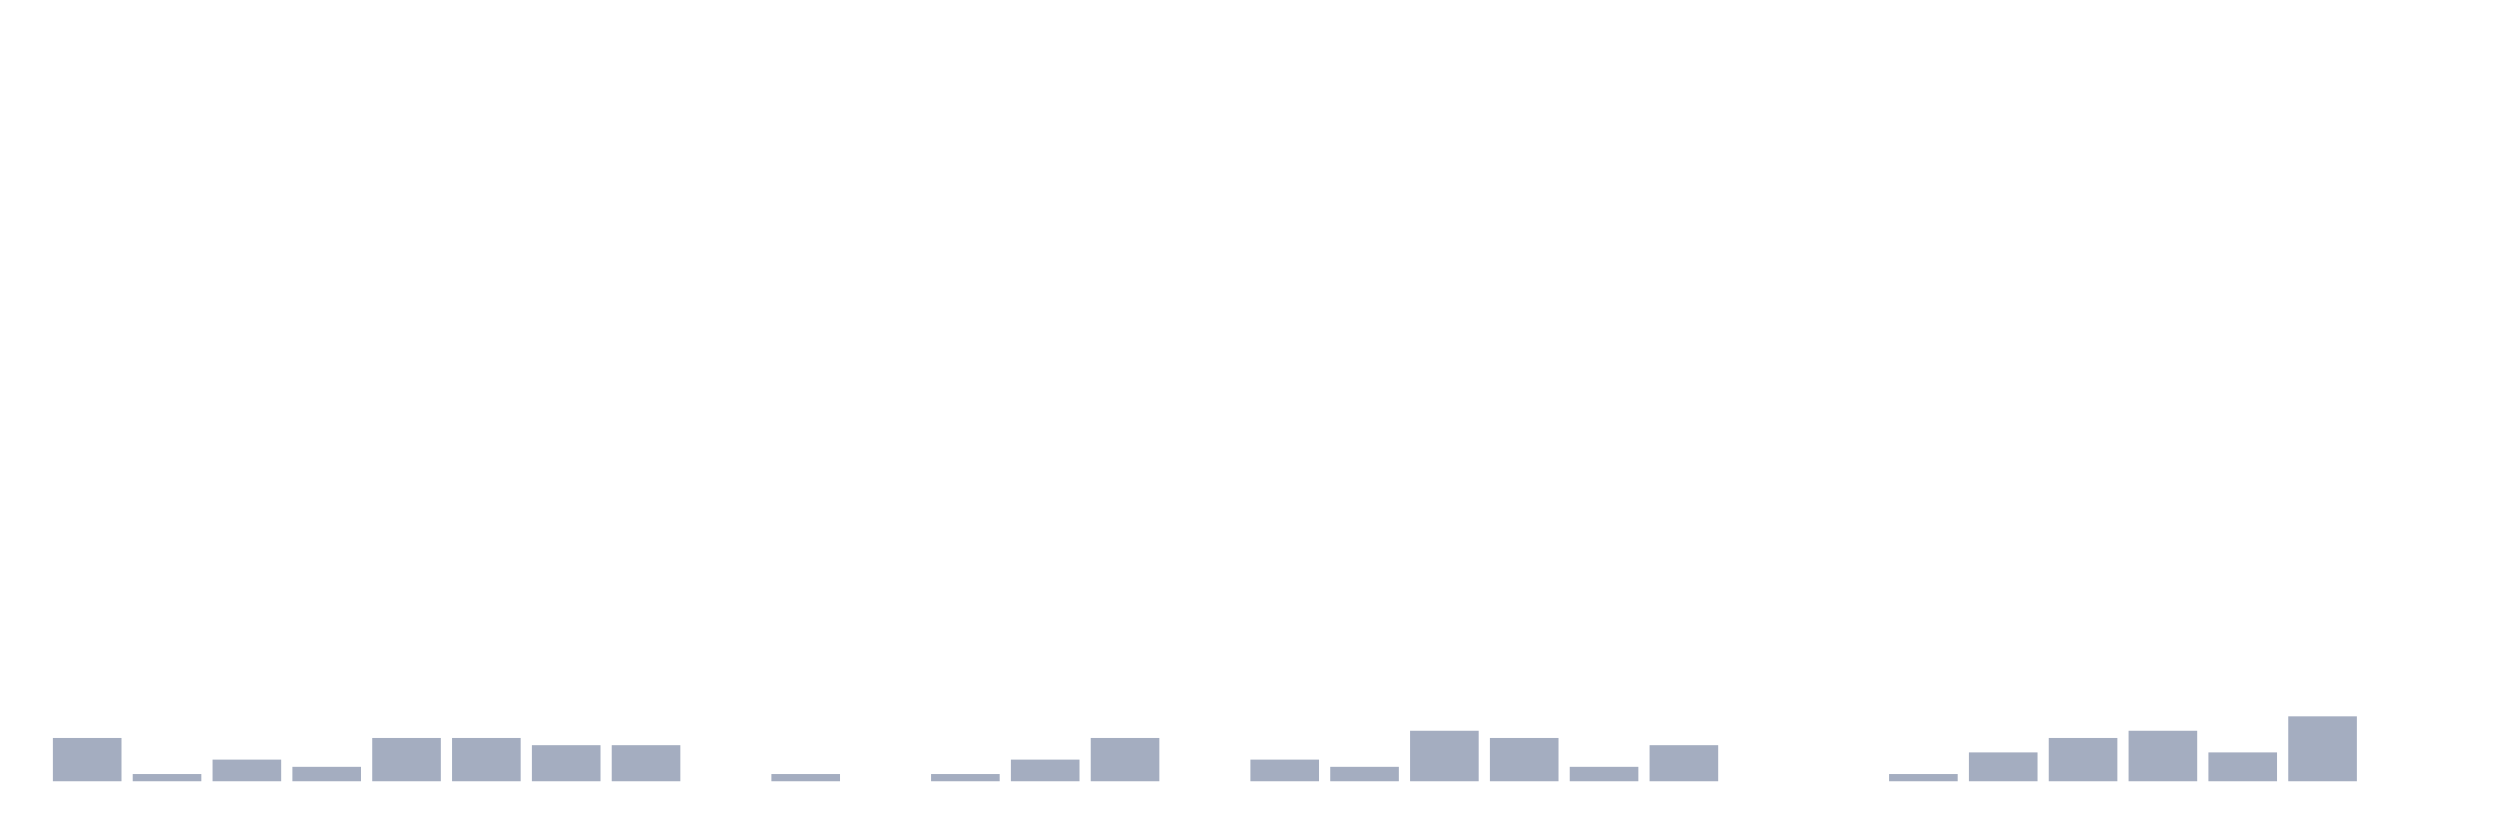
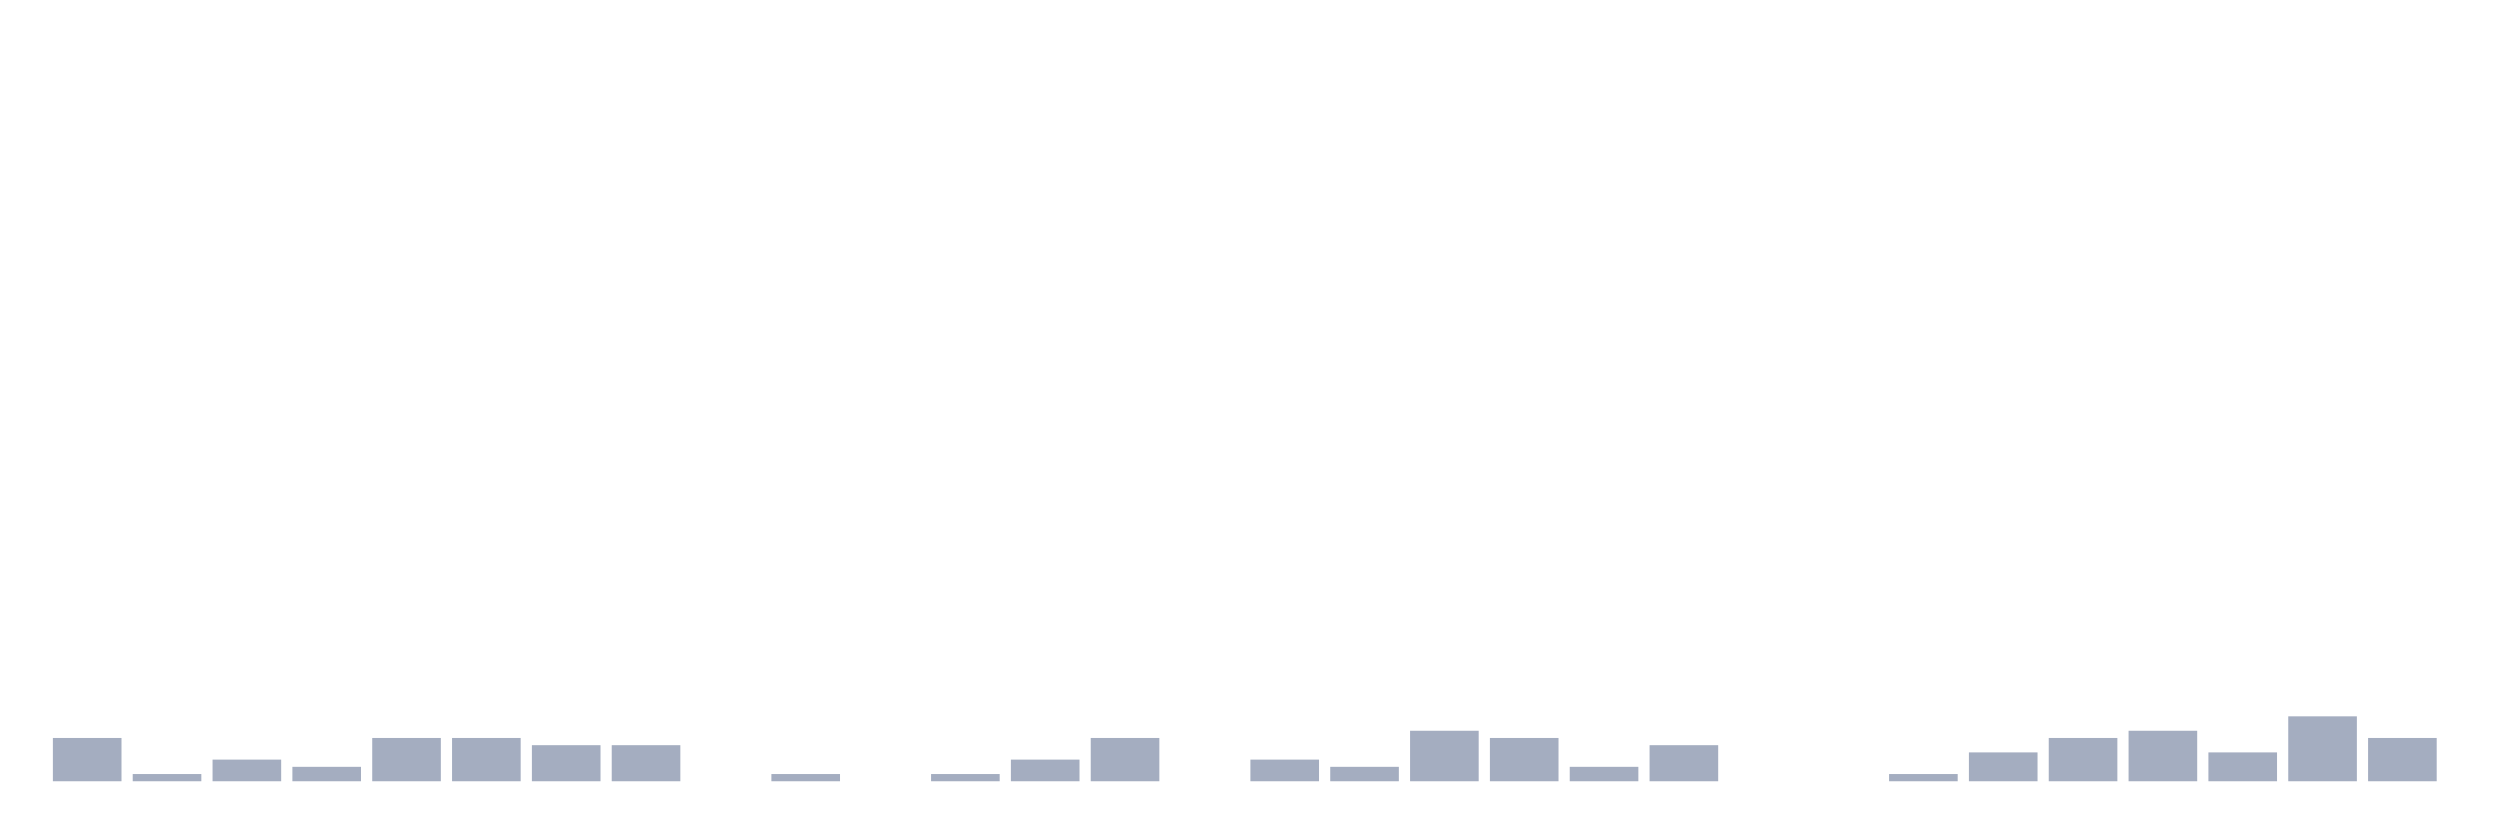
<svg xmlns="http://www.w3.org/2000/svg" viewBox="0 0 480 160">
  <g transform="translate(10,10)">
    <rect class="bar" x="0.153" width="13.175" y="131.69" height="8.31" fill="rgb(164,173,192)" />
    <rect class="bar" x="15.482" width="13.175" y="138.615" height="1.385" fill="rgb(164,173,192)" />
    <rect class="bar" x="30.81" width="13.175" y="135.845" height="4.155" fill="rgb(164,173,192)" />
    <rect class="bar" x="46.138" width="13.175" y="137.23" height="2.77" fill="rgb(164,173,192)" />
    <rect class="bar" x="61.466" width="13.175" y="131.69" height="8.31" fill="rgb(164,173,192)" />
    <rect class="bar" x="76.794" width="13.175" y="131.69" height="8.31" fill="rgb(164,173,192)" />
    <rect class="bar" x="92.123" width="13.175" y="133.075" height="6.925" fill="rgb(164,173,192)" />
    <rect class="bar" x="107.451" width="13.175" y="133.075" height="6.925" fill="rgb(164,173,192)" />
    <rect class="bar" x="122.779" width="13.175" y="140" height="0" fill="rgb(164,173,192)" />
    <rect class="bar" x="138.107" width="13.175" y="138.615" height="1.385" fill="rgb(164,173,192)" />
    <rect class="bar" x="153.436" width="13.175" y="140" height="0" fill="rgb(164,173,192)" />
    <rect class="bar" x="168.764" width="13.175" y="138.615" height="1.385" fill="rgb(164,173,192)" />
    <rect class="bar" x="184.092" width="13.175" y="135.845" height="4.155" fill="rgb(164,173,192)" />
    <rect class="bar" x="199.42" width="13.175" y="131.69" height="8.31" fill="rgb(164,173,192)" />
    <rect class="bar" x="214.748" width="13.175" y="140" height="0" fill="rgb(164,173,192)" />
    <rect class="bar" x="230.077" width="13.175" y="135.845" height="4.155" fill="rgb(164,173,192)" />
    <rect class="bar" x="245.405" width="13.175" y="137.23" height="2.77" fill="rgb(164,173,192)" />
    <rect class="bar" x="260.733" width="13.175" y="130.305" height="9.695" fill="rgb(164,173,192)" />
    <rect class="bar" x="276.061" width="13.175" y="131.69" height="8.31" fill="rgb(164,173,192)" />
    <rect class="bar" x="291.39" width="13.175" y="137.23" height="2.77" fill="rgb(164,173,192)" />
    <rect class="bar" x="306.718" width="13.175" y="133.075" height="6.925" fill="rgb(164,173,192)" />
    <rect class="bar" x="322.046" width="13.175" y="140" height="0" fill="rgb(164,173,192)" />
    <rect class="bar" x="337.374" width="13.175" y="140" height="0" fill="rgb(164,173,192)" />
    <rect class="bar" x="352.702" width="13.175" y="138.615" height="1.385" fill="rgb(164,173,192)" />
    <rect class="bar" x="368.031" width="13.175" y="134.46" height="5.54" fill="rgb(164,173,192)" />
    <rect class="bar" x="383.359" width="13.175" y="131.69" height="8.31" fill="rgb(164,173,192)" />
    <rect class="bar" x="398.687" width="13.175" y="130.305" height="9.695" fill="rgb(164,173,192)" />
    <rect class="bar" x="414.015" width="13.175" y="134.46" height="5.54" fill="rgb(164,173,192)" />
    <rect class="bar" x="429.344" width="13.175" y="127.535" height="12.465" fill="rgb(164,173,192)" />
-     <rect class="bar" x="444.672" width="13.175" y="140" height="0" fill="rgb(164,173,192)" />
+     <rect class="bar" x="444.672" width="13.175" y="131.69" height="8.31" fill="rgb(164,173,192)" />
  </g>
</svg>
